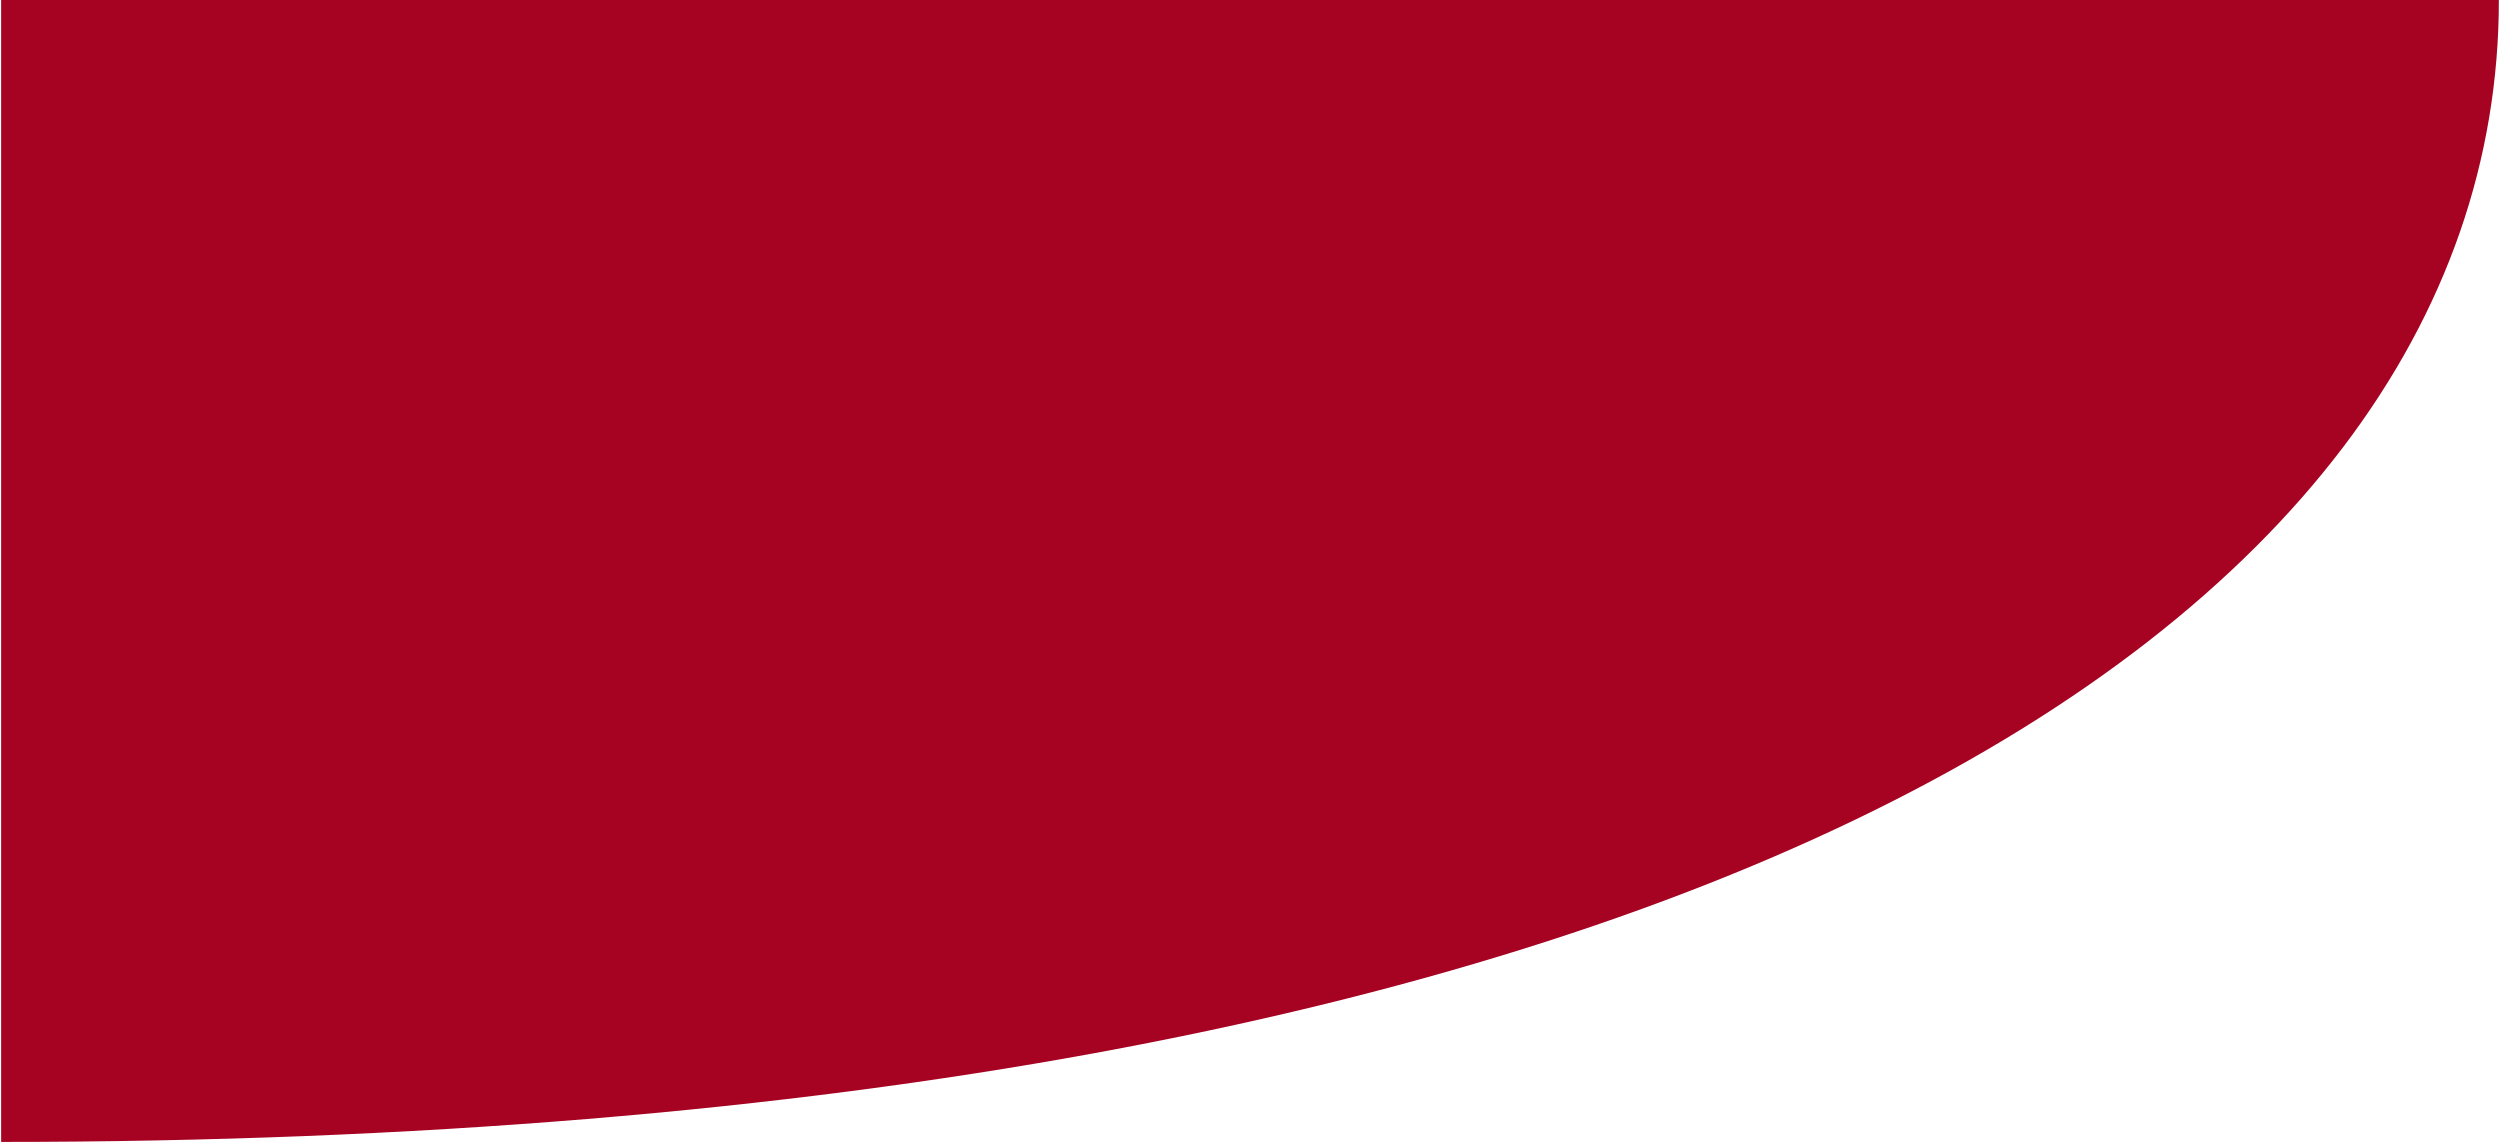
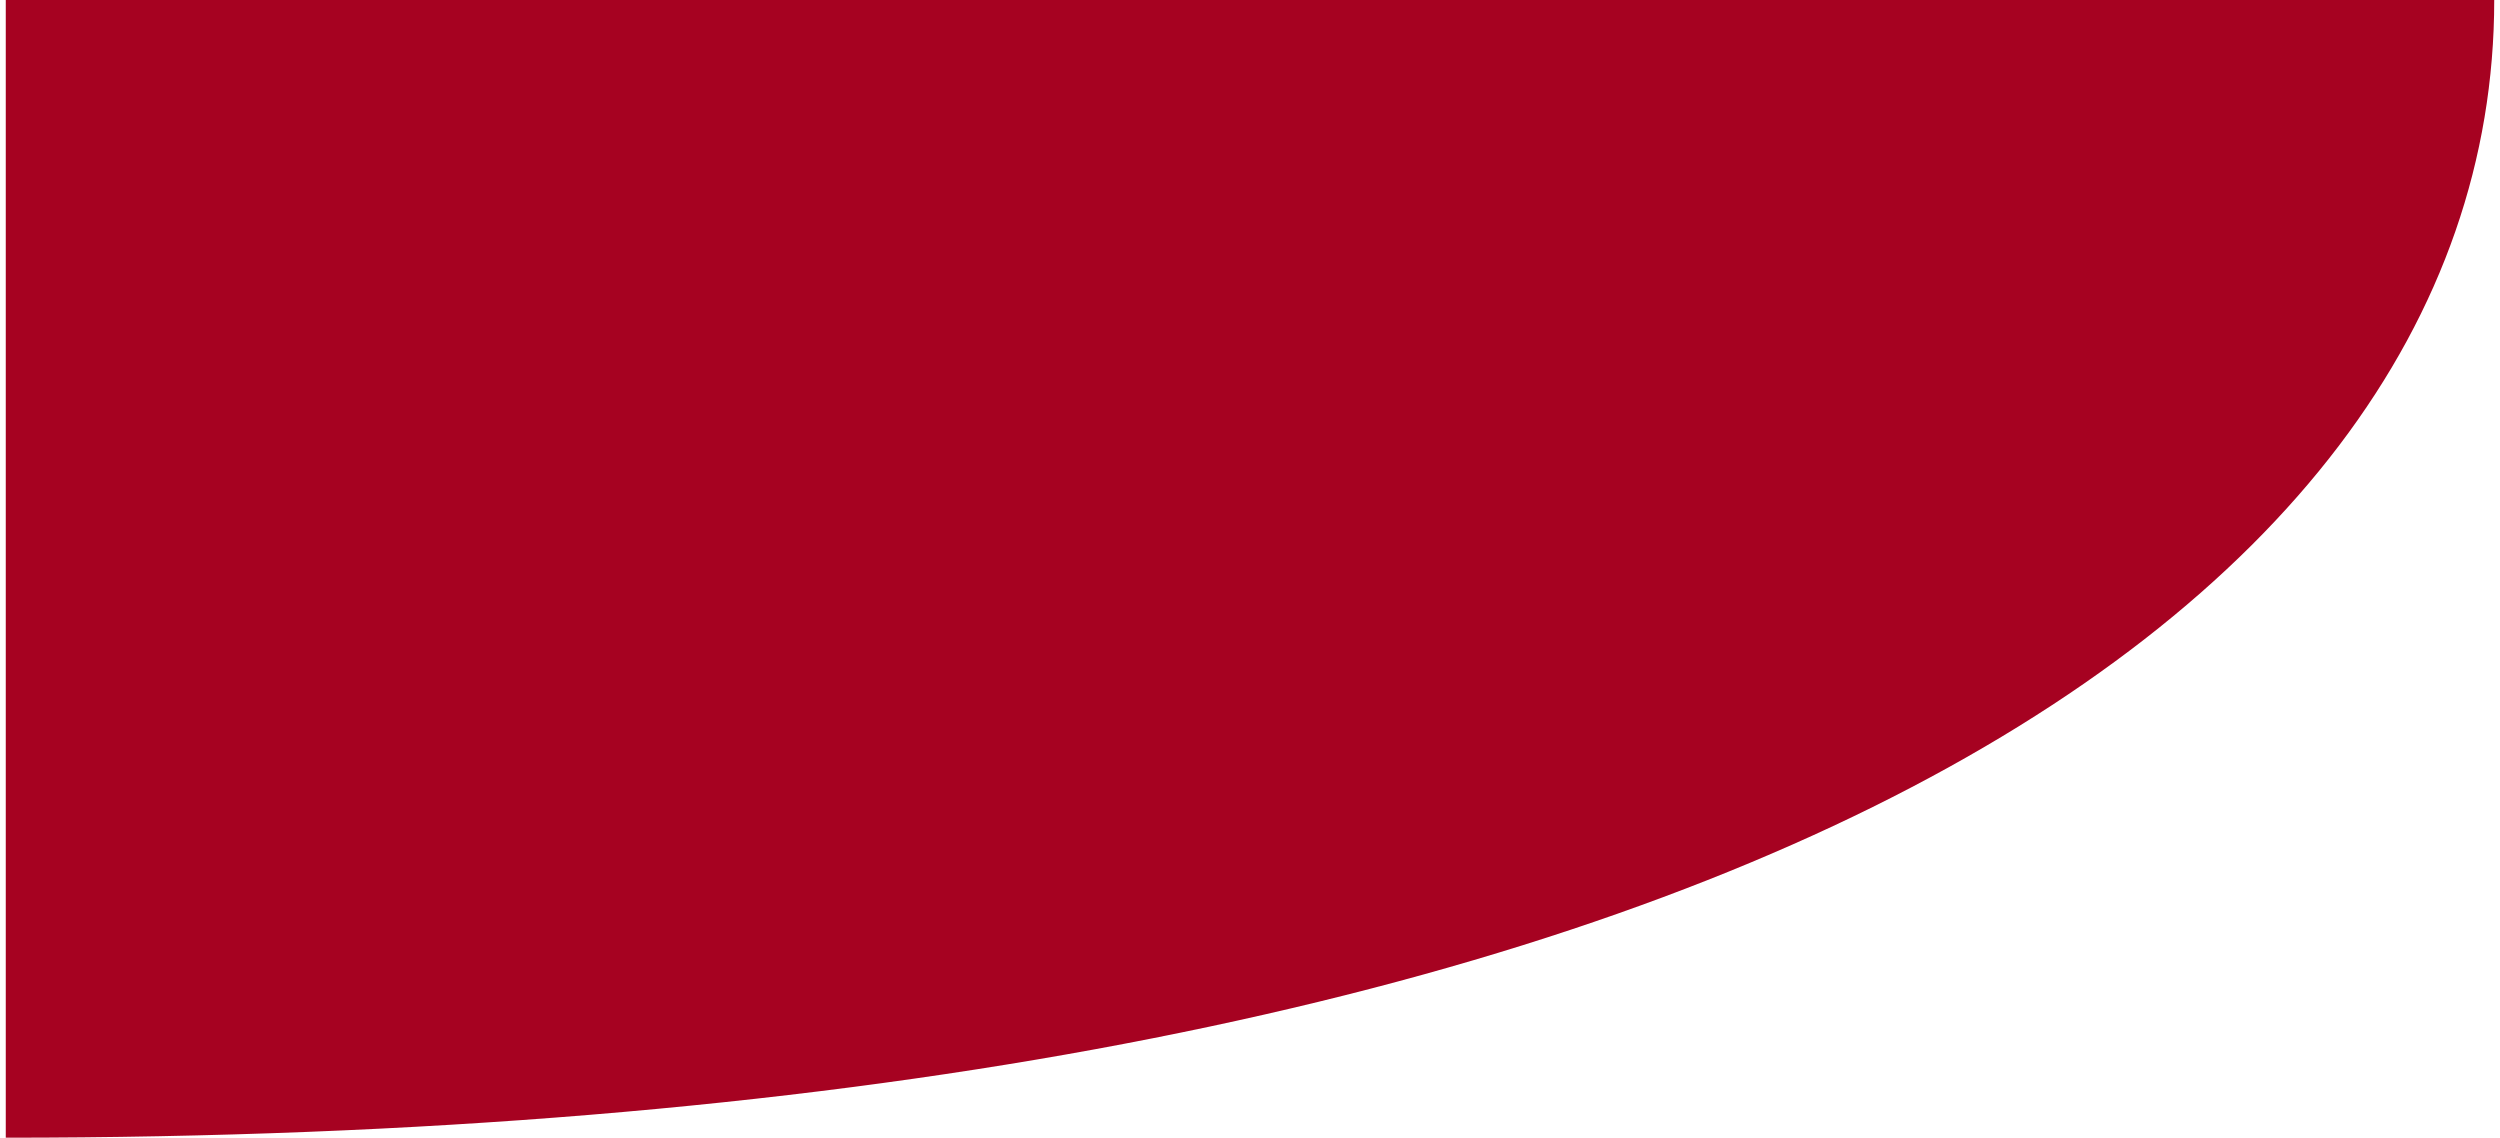
- <svg xmlns="http://www.w3.org/2000/svg" width="1920" height="877" viewBox="0 0 1273 582" fill="none">
+ <svg xmlns="http://www.w3.org/2000/svg" width="512" height="233" viewBox="0 0 1273 582" fill="none">
  <path d="M1273 0C1273 324.893 849.5 582 0 582V0H1273Z" fill="#A60221" />
</svg>
